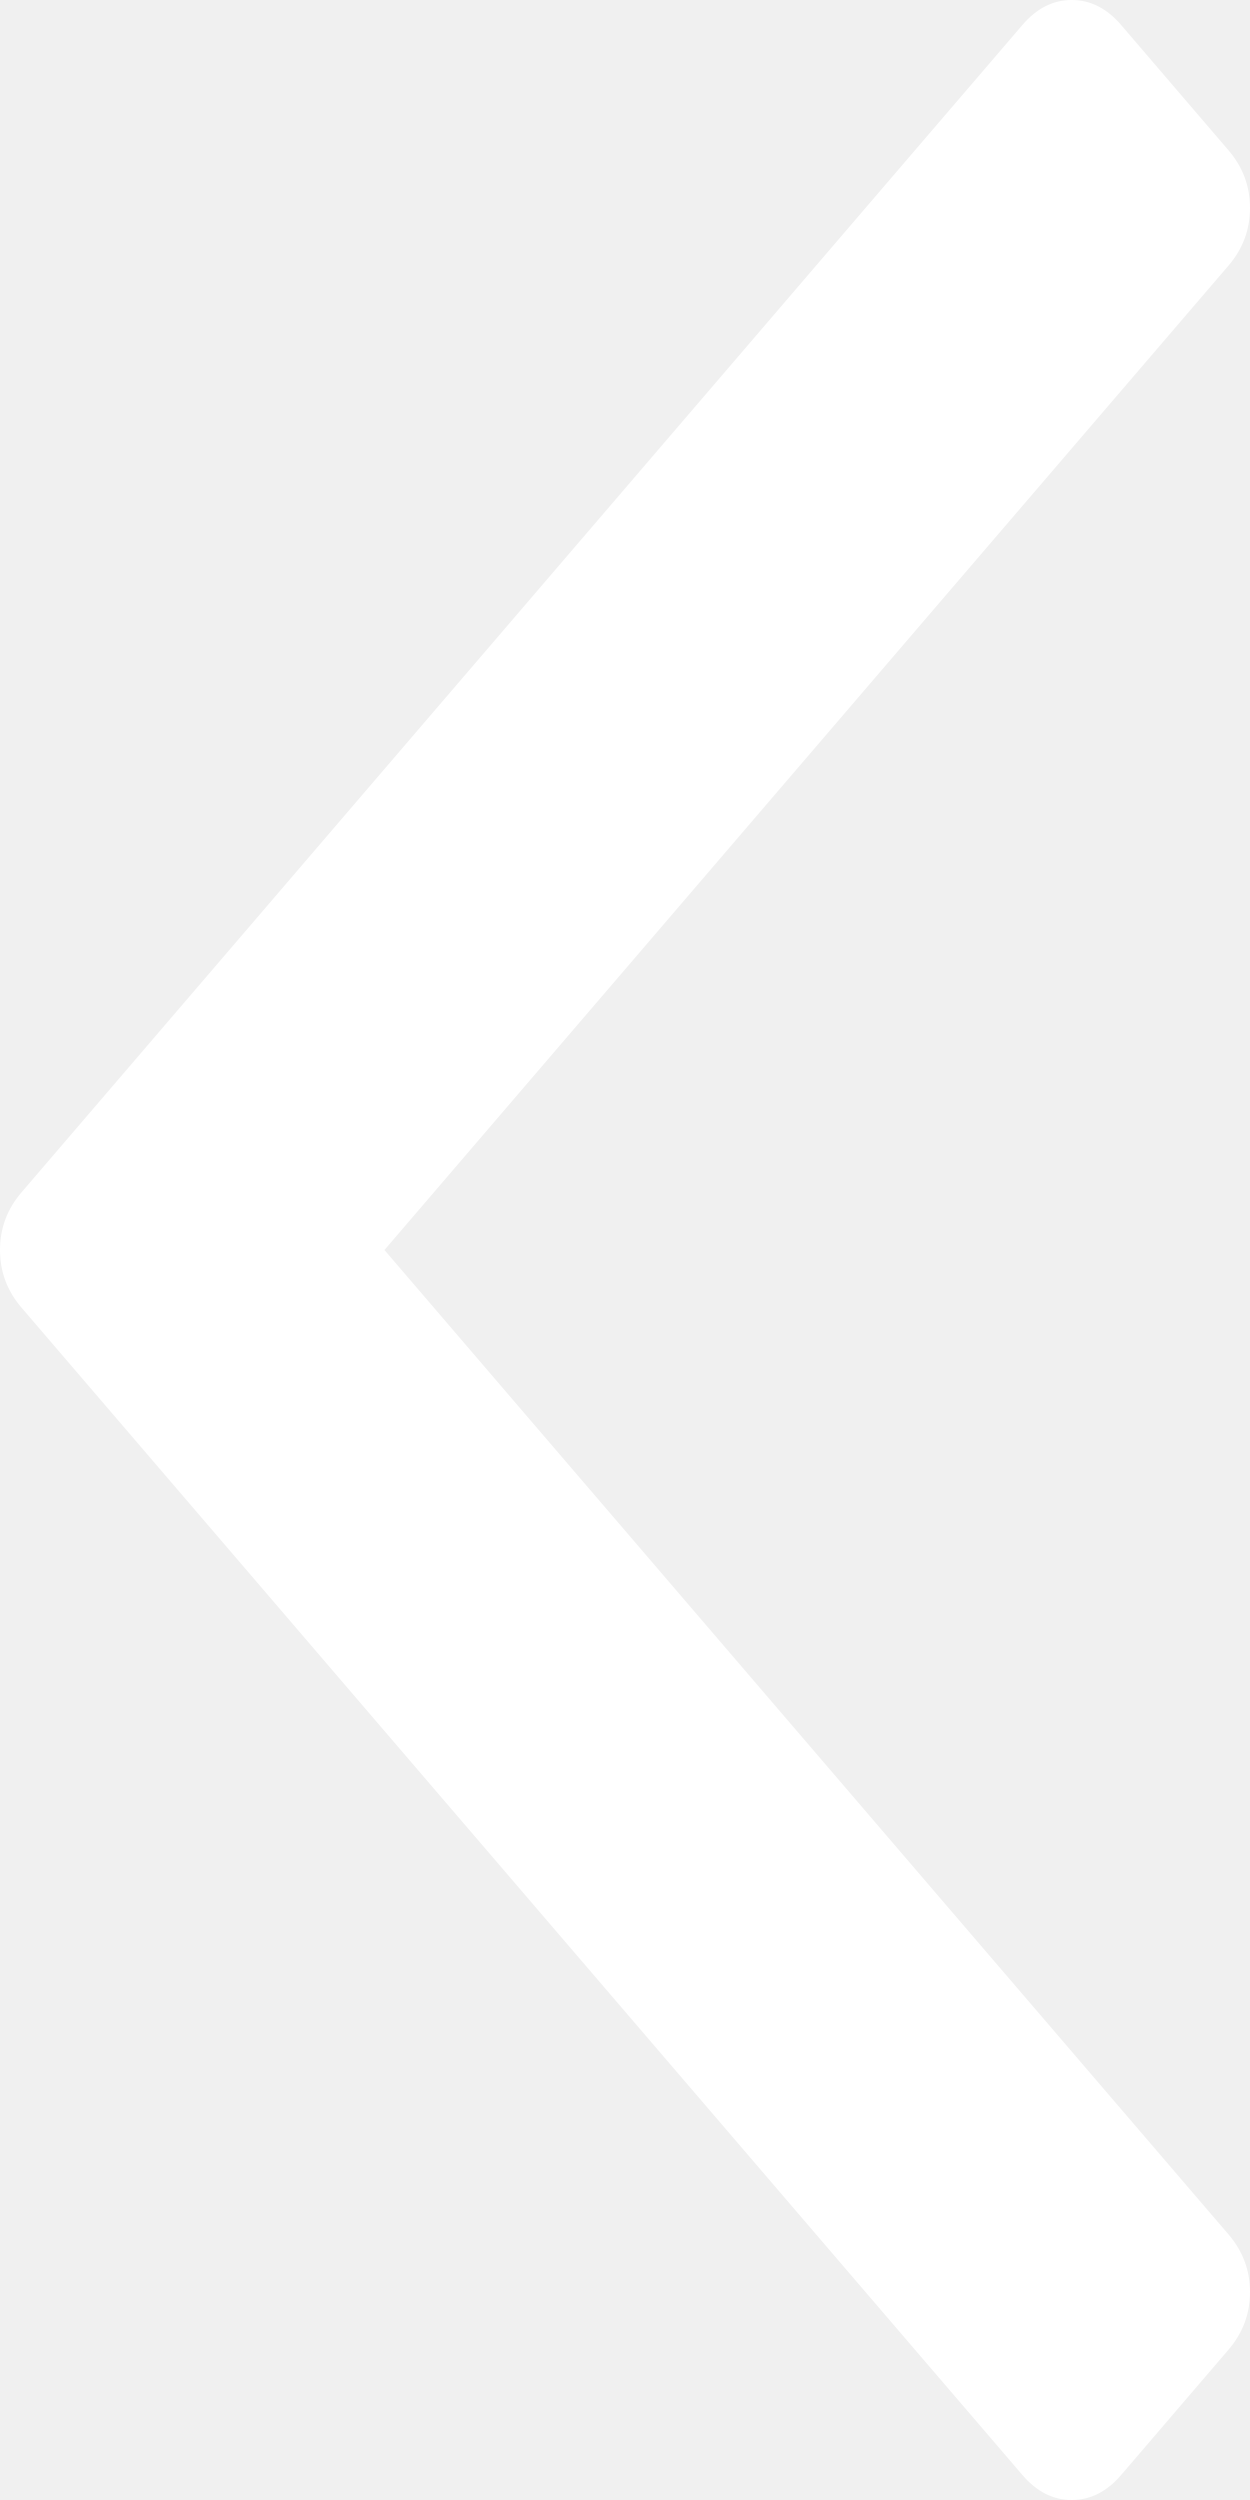
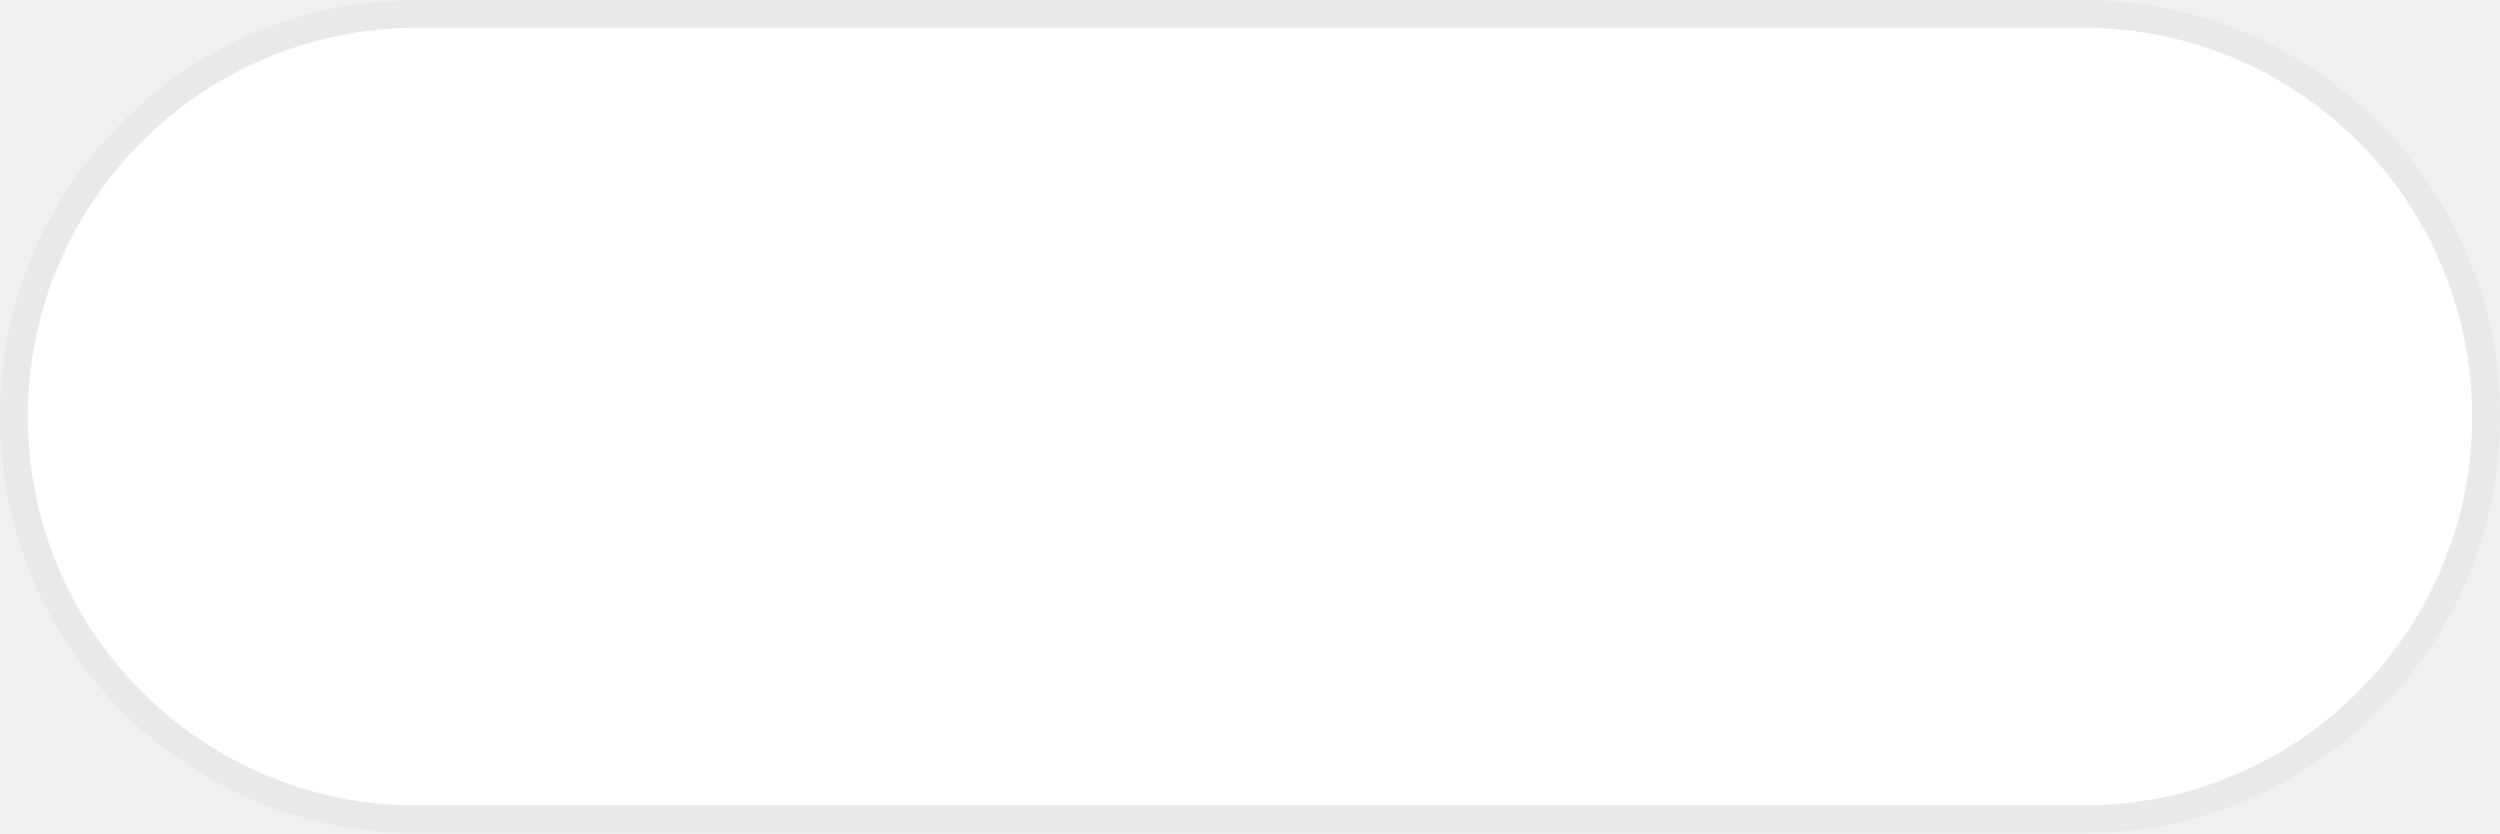
- <svg xmlns="http://www.w3.org/2000/svg" version="1.1" width="11px" height="22px">
-   <g transform="matrix(1 0 0 1 -151 -187 )">
-     <path d="M 0.189 10.493  C 0.063 10.64  0 10.809  0 11  C 0 11.191  0.063 11.36  0.189 11.507  L 8.997 21.78  C 9.123 21.927  9.267 22  9.431 22  C 9.595 22  9.74 21.927  9.866 21.78  L 10.811 20.677  C 10.937 20.53  11 20.361  11 20.17  C 11 19.979  10.937 19.81  10.811 19.663  L 3.383 11  L 10.811 2.337  C 10.937 2.19  11 2.021  11 1.83  C 11 1.639  10.937 1.47  10.811 1.323  L 9.866 0.22  C 9.74 0.073  9.595 0  9.431 0  C 9.267 0  9.123 0.073  8.997 0.22  L 0.189 10.493  Z " fill-rule="nonzero" fill="#ffffff" stroke="none" transform="matrix(1 0 0 1 151 187 )" />
+ <svg xmlns="http://www.w3.org/2000/svg" version="1.1" width="90px" height="30px">
+   <g transform="matrix(1 0 0 1 -416 -183 )">
+     <path d="M 417 198  A 14 14 0 0 1 431 184 L 491 184  A 14 14 0 0 1 505 198 A 14 14 0 0 1 491 212 L 431 212  A 14 14 0 0 1 417 198 Z " fill-rule="nonzero" fill="#ffffff" stroke="none" />
+     <path d="M 416.5 198  A 14.5 14.5 0 0 1 431 183.5 L 491 183.5  A 14.5 14.5 0 0 1 505.5 198 A 14.5 14.5 0 0 1 491 212.5 L 431 212.5  A 14.5 14.5 0 0 1 416.5 198 Z " stroke-width="1" stroke="#e4e4e4" fill="none" stroke-opacity="0.498" />
  </g>
</svg>
